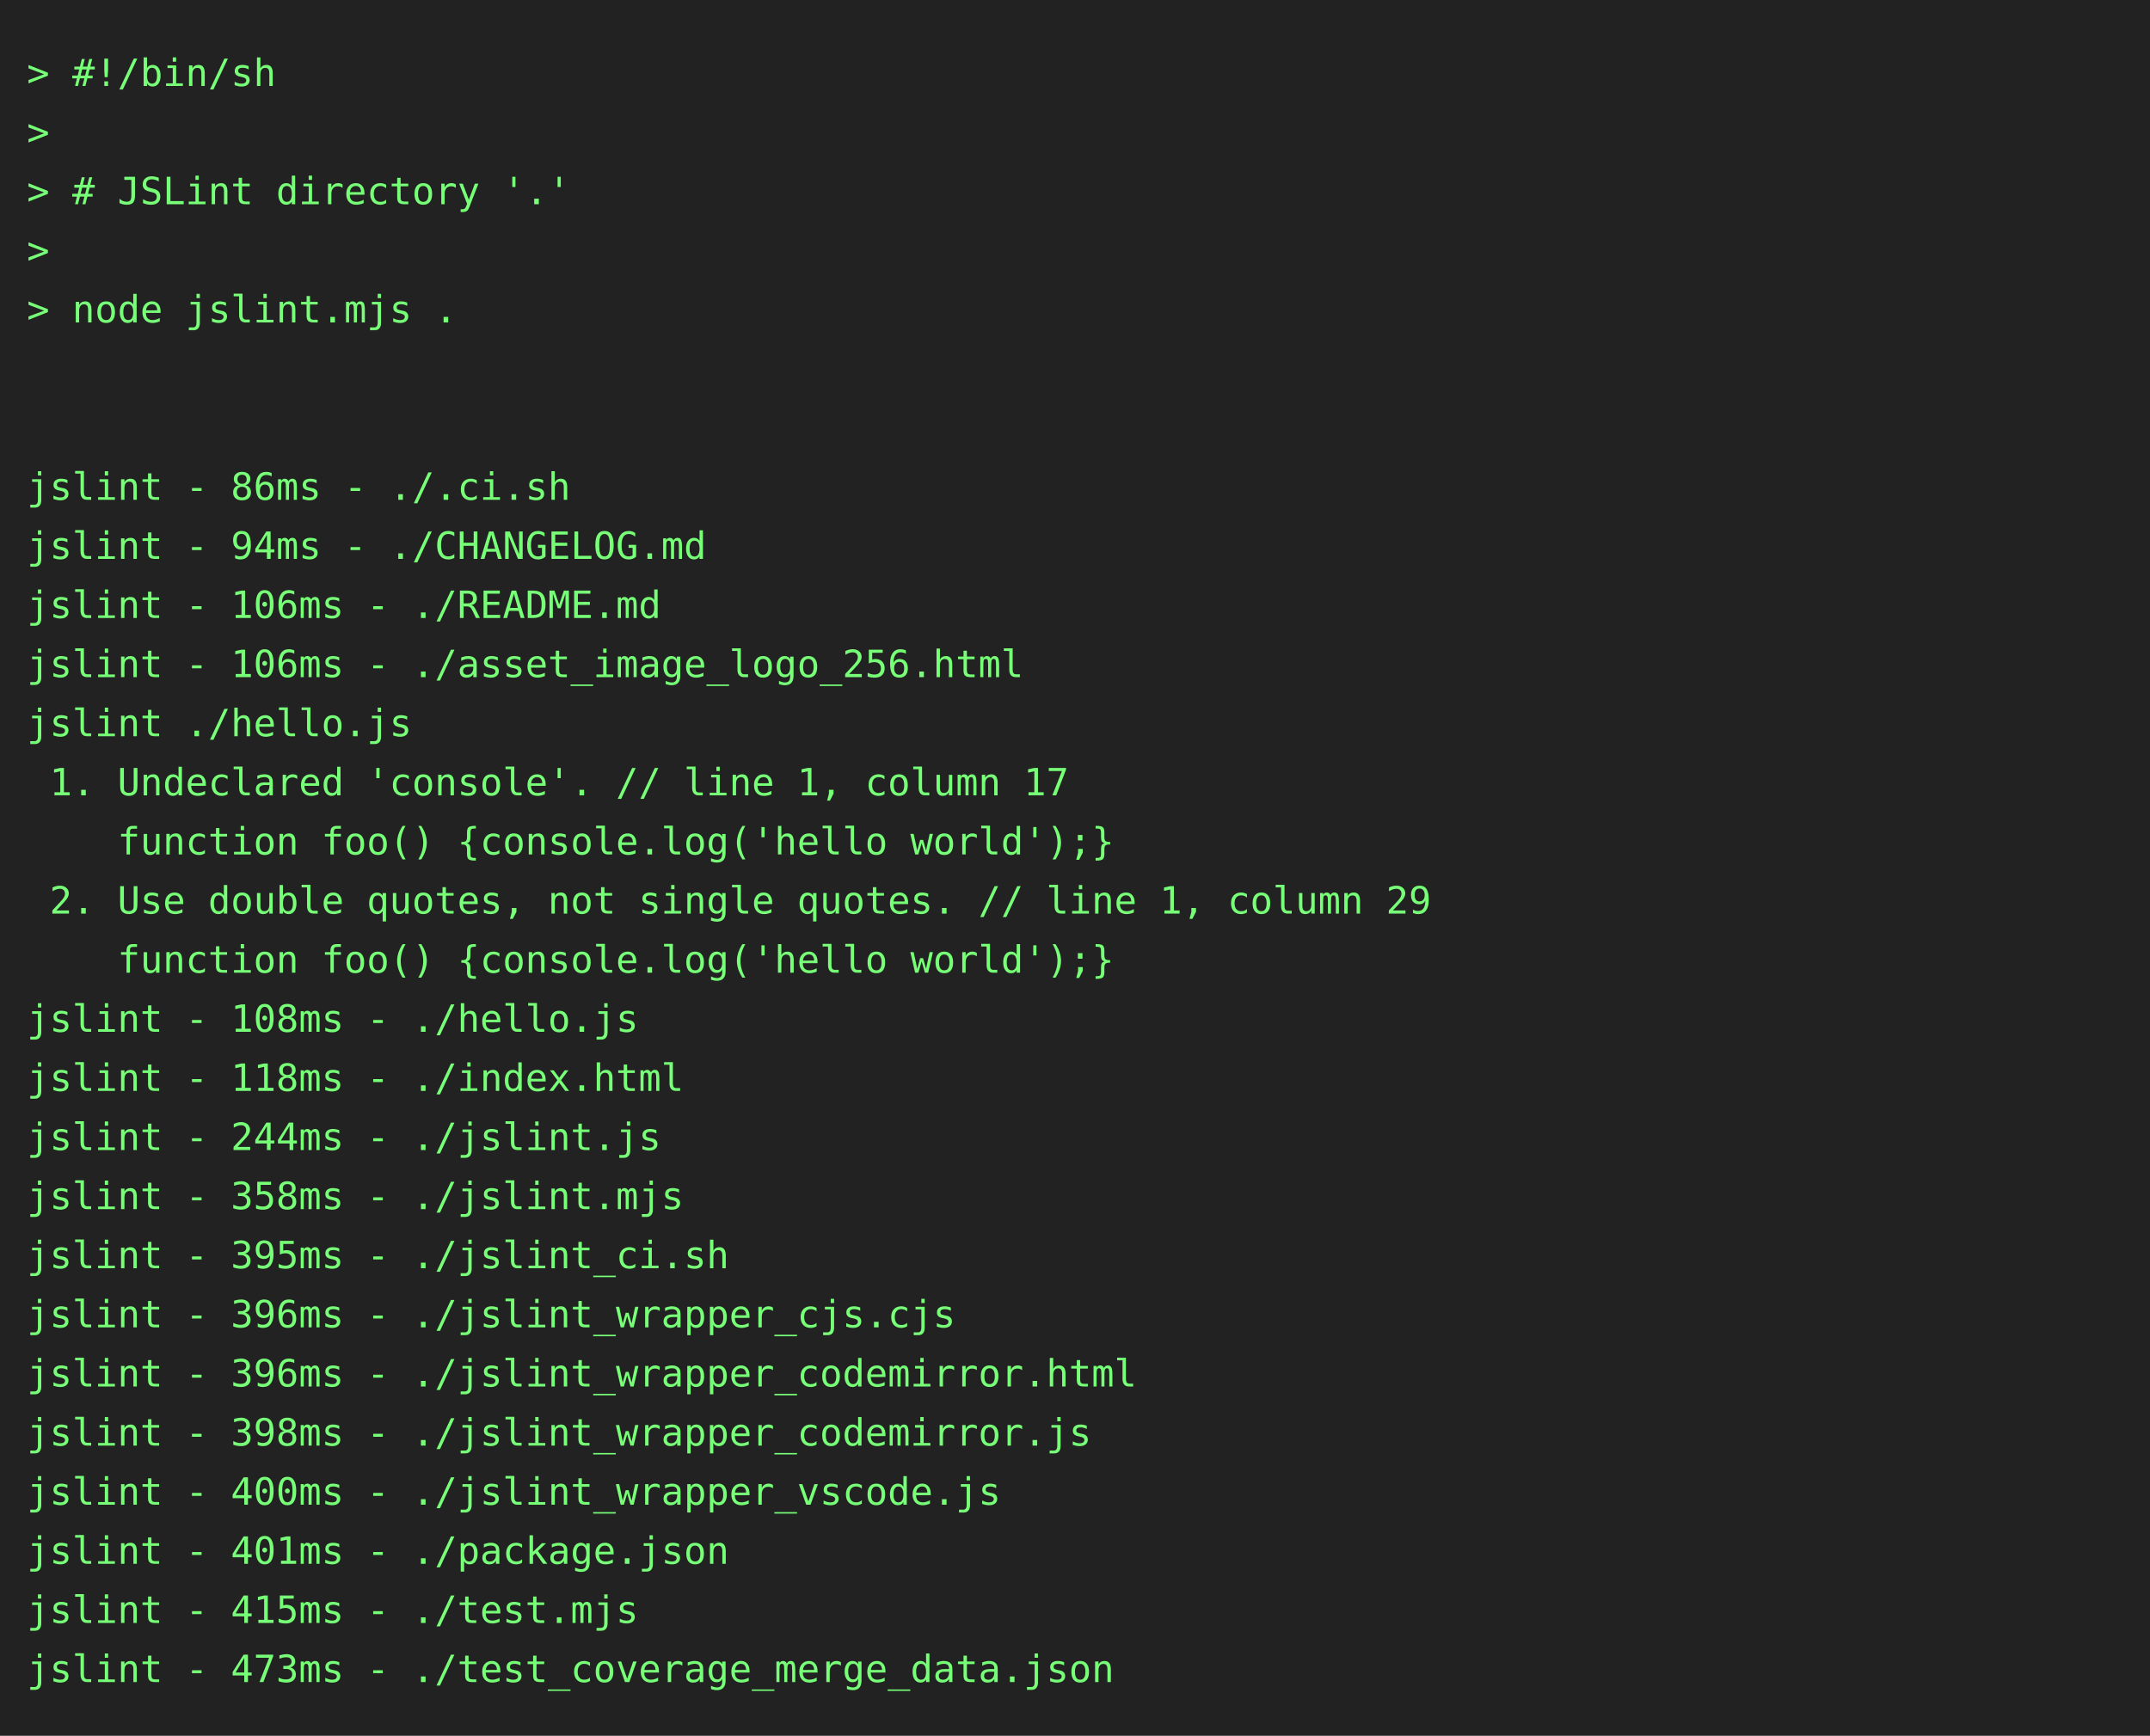
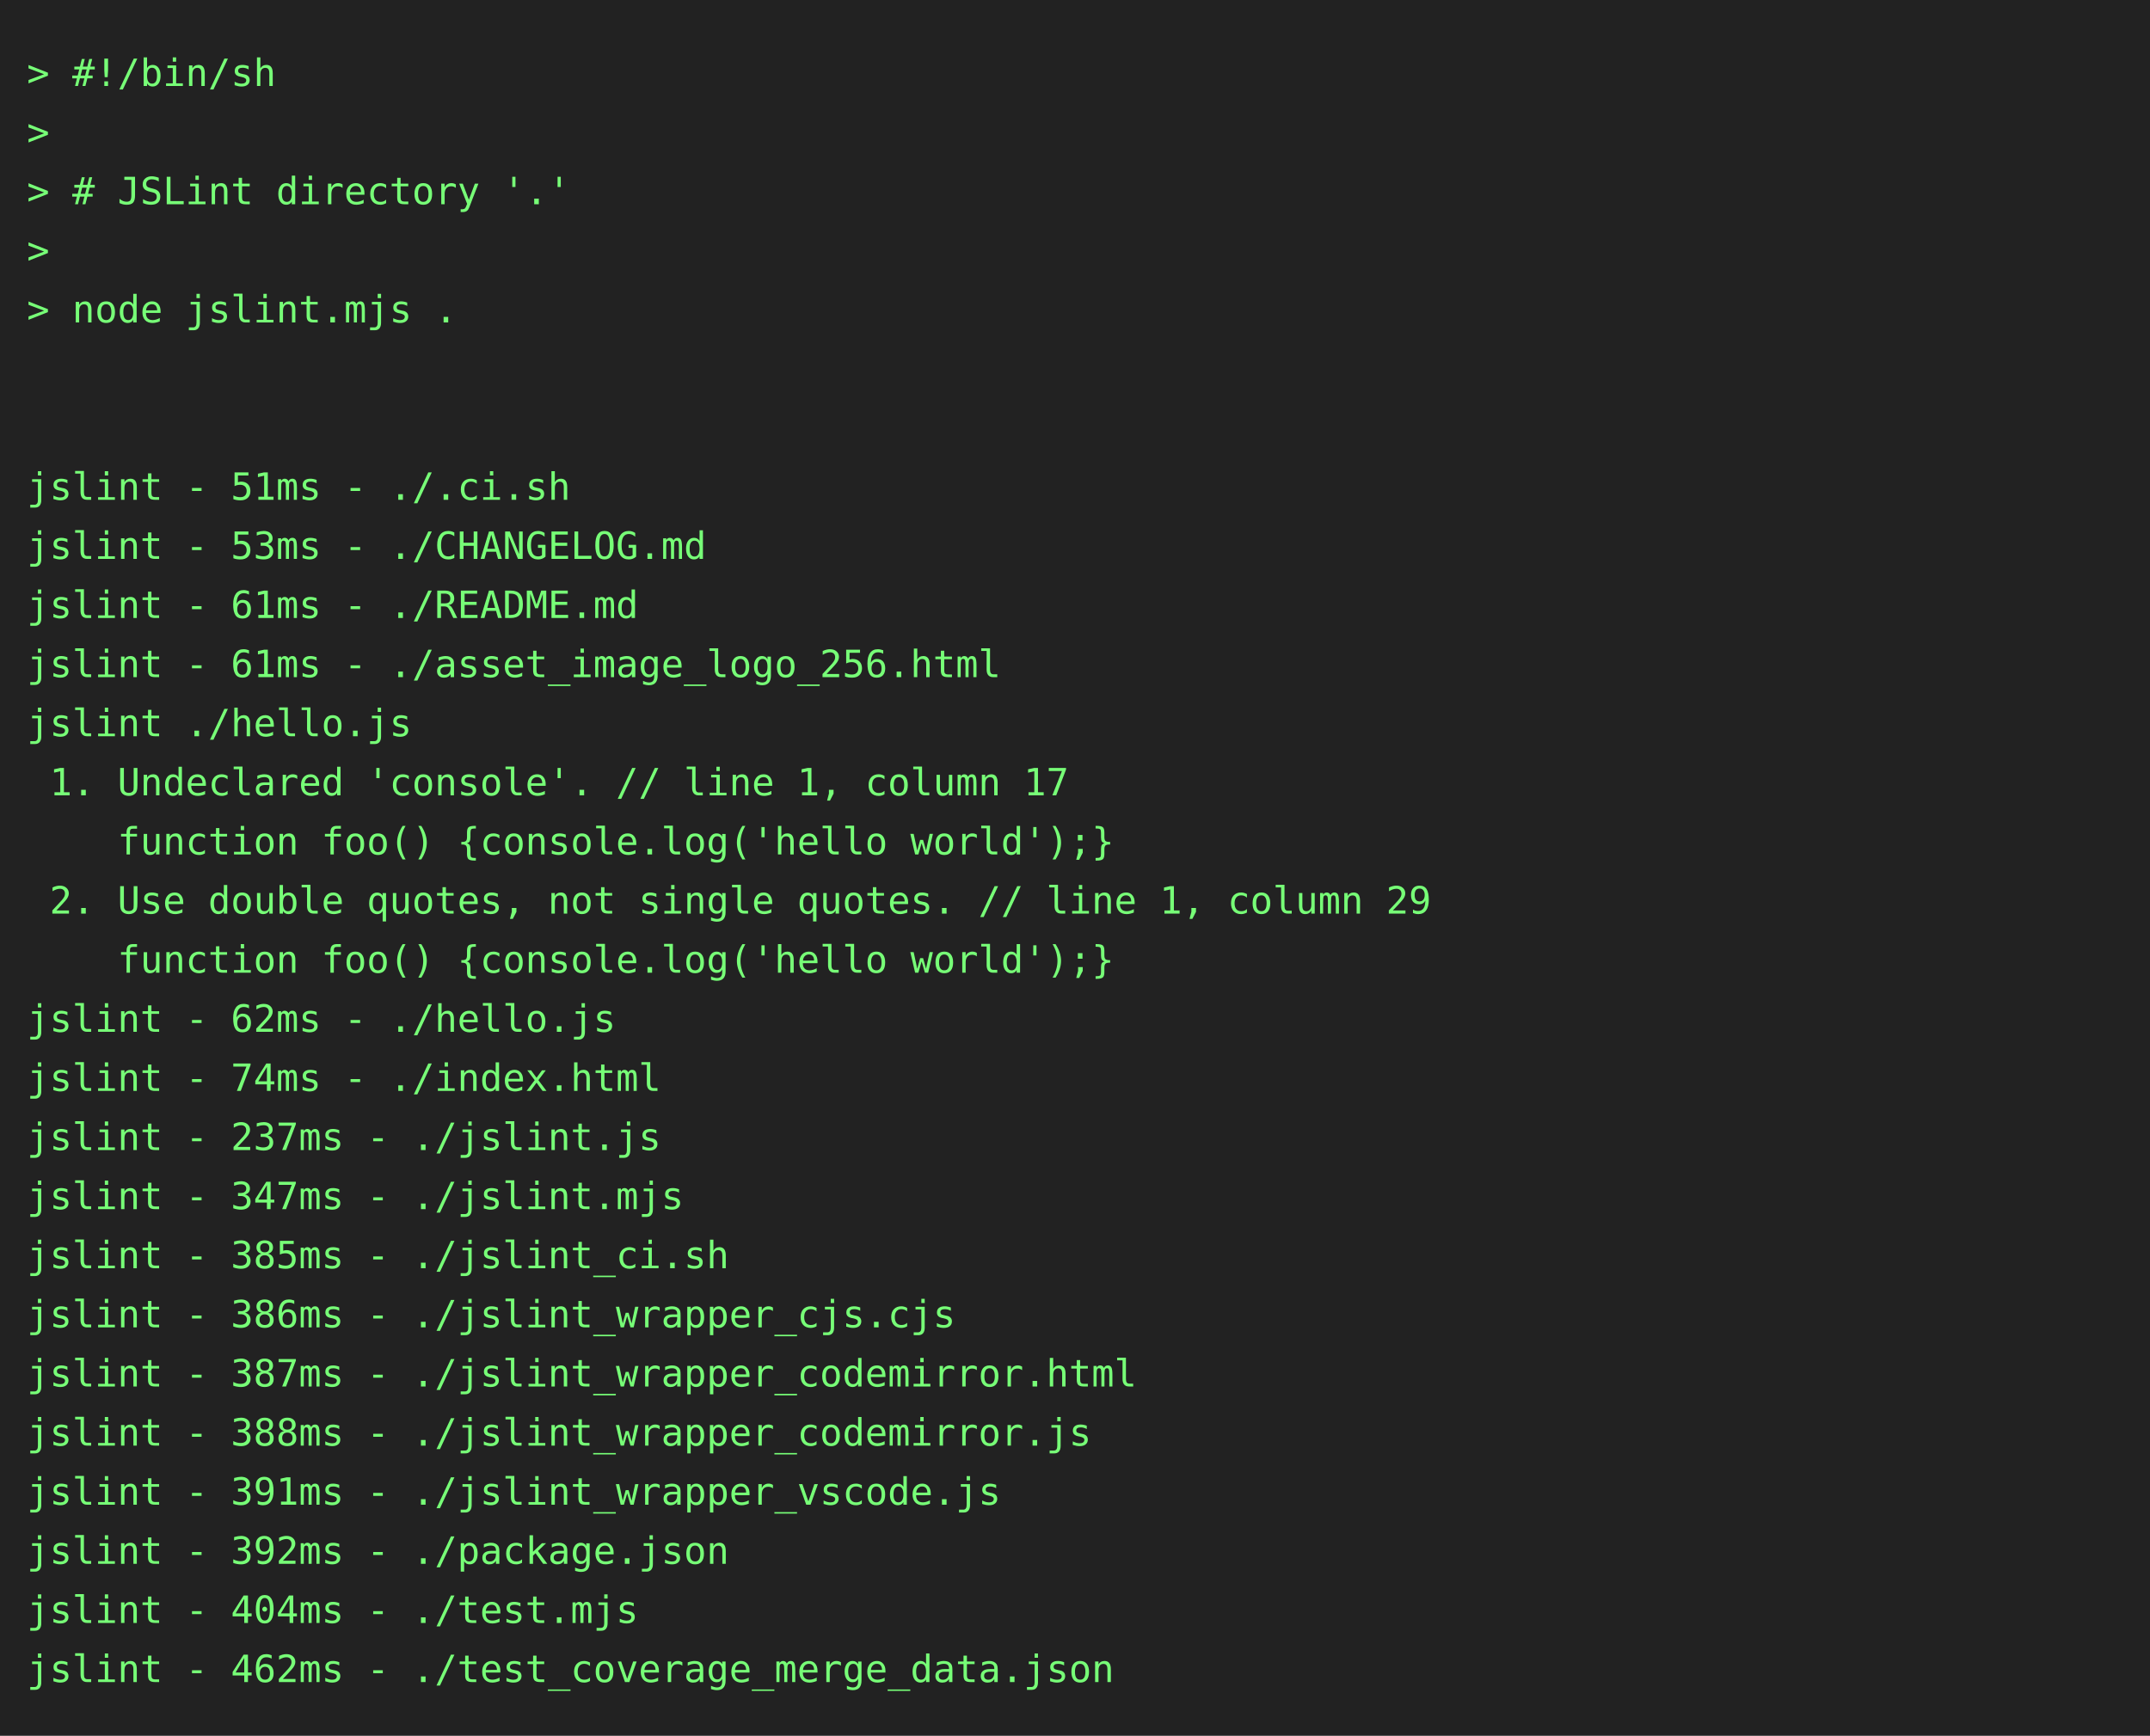
<svg xmlns="http://www.w3.org/2000/svg" height="646" width="800">
  <rect height="646" fill="#222" width="800" />
  <text fill="#7f7" font-family="consolas, menlo, monospace" font-size="14" xml:space="preserve">
    <tspan lengthAdjust="spacingAndGlyphs" textLength="768" x="10" y="32">&gt; #!/bin/sh                                                                                      </tspan>
    <tspan lengthAdjust="spacingAndGlyphs" textLength="768" x="10" y="54">&gt;                                                                                                </tspan>
    <tspan lengthAdjust="spacingAndGlyphs" textLength="768" x="10" y="76">&gt; # JSLint directory '.'                                                                         </tspan>
    <tspan lengthAdjust="spacingAndGlyphs" textLength="768" x="10" y="98">&gt;                                                                                                </tspan>
    <tspan lengthAdjust="spacingAndGlyphs" textLength="768" x="10" y="120">&gt; node jslint.mjs .                                                                              </tspan>
    <tspan lengthAdjust="spacingAndGlyphs" textLength="768" x="10" y="142">                                                                                                 </tspan>
    <tspan lengthAdjust="spacingAndGlyphs" textLength="768" x="10" y="164">                                                                                                 </tspan>
-     <tspan lengthAdjust="spacingAndGlyphs" textLength="768" x="10" y="186">jslint - 86ms - ./.ci.sh                                                                         </tspan>
-     <tspan lengthAdjust="spacingAndGlyphs" textLength="768" x="10" y="208">jslint - 94ms - ./CHANGELOG.md                                                                   </tspan>
-     <tspan lengthAdjust="spacingAndGlyphs" textLength="768" x="10" y="230">jslint - 106ms - ./README.md                                                                     </tspan>
-     <tspan lengthAdjust="spacingAndGlyphs" textLength="768" x="10" y="252">jslint - 106ms - ./asset_image_logo_256.html                                                     </tspan>
+     <tspan lengthAdjust="spacingAndGlyphs" textLength="768" x="10" y="186">jslint - 51ms - ./.ci.sh                                                                         </tspan>
+     <tspan lengthAdjust="spacingAndGlyphs" textLength="768" x="10" y="208">jslint - 53ms - ./CHANGELOG.md                                                                   </tspan>
+     <tspan lengthAdjust="spacingAndGlyphs" textLength="768" x="10" y="230">jslint - 61ms - ./README.md                                                                      </tspan>
+     <tspan lengthAdjust="spacingAndGlyphs" textLength="768" x="10" y="252">jslint - 61ms - ./asset_image_logo_256.html                                                      </tspan>
    <tspan lengthAdjust="spacingAndGlyphs" textLength="768" x="10" y="274">jslint ./hello.js                                                                                </tspan>
    <tspan lengthAdjust="spacingAndGlyphs" textLength="768" x="10" y="296"> 1. Undeclared 'console'. // line 1, column 17                                                   </tspan>
    <tspan lengthAdjust="spacingAndGlyphs" textLength="768" x="10" y="318">    function foo() {console.log('hello world');}                                                 </tspan>
    <tspan lengthAdjust="spacingAndGlyphs" textLength="768" x="10" y="340"> 2. Use double quotes, not single quotes. // line 1, column 29                                   </tspan>
    <tspan lengthAdjust="spacingAndGlyphs" textLength="768" x="10" y="362">    function foo() {console.log('hello world');}                                                 </tspan>
-     <tspan lengthAdjust="spacingAndGlyphs" textLength="768" x="10" y="384">jslint - 108ms - ./hello.js                                                                      </tspan>
-     <tspan lengthAdjust="spacingAndGlyphs" textLength="768" x="10" y="406">jslint - 118ms - ./index.html                                                                    </tspan>
-     <tspan lengthAdjust="spacingAndGlyphs" textLength="768" x="10" y="428">jslint - 244ms - ./jslint.js                                                                     </tspan>
-     <tspan lengthAdjust="spacingAndGlyphs" textLength="768" x="10" y="450">jslint - 358ms - ./jslint.mjs                                                                    </tspan>
-     <tspan lengthAdjust="spacingAndGlyphs" textLength="768" x="10" y="472">jslint - 395ms - ./jslint_ci.sh                                                                  </tspan>
-     <tspan lengthAdjust="spacingAndGlyphs" textLength="768" x="10" y="494">jslint - 396ms - ./jslint_wrapper_cjs.cjs                                                        </tspan>
-     <tspan lengthAdjust="spacingAndGlyphs" textLength="768" x="10" y="516">jslint - 396ms - ./jslint_wrapper_codemirror.html                                                </tspan>
-     <tspan lengthAdjust="spacingAndGlyphs" textLength="768" x="10" y="538">jslint - 398ms - ./jslint_wrapper_codemirror.js                                                  </tspan>
-     <tspan lengthAdjust="spacingAndGlyphs" textLength="768" x="10" y="560">jslint - 400ms - ./jslint_wrapper_vscode.js                                                      </tspan>
-     <tspan lengthAdjust="spacingAndGlyphs" textLength="768" x="10" y="582">jslint - 401ms - ./package.json                                                                  </tspan>
-     <tspan lengthAdjust="spacingAndGlyphs" textLength="768" x="10" y="604">jslint - 415ms - ./test.mjs                                                                      </tspan>
-     <tspan lengthAdjust="spacingAndGlyphs" textLength="768" x="10" y="626">jslint - 473ms - ./test_coverage_merge_data.json                                                 </tspan>
+     <tspan lengthAdjust="spacingAndGlyphs" textLength="768" x="10" y="384">jslint - 62ms - ./hello.js                                                                       </tspan>
+     <tspan lengthAdjust="spacingAndGlyphs" textLength="768" x="10" y="406">jslint - 74ms - ./index.html                                                                     </tspan>
+     <tspan lengthAdjust="spacingAndGlyphs" textLength="768" x="10" y="428">jslint - 237ms - ./jslint.js                                                                     </tspan>
+     <tspan lengthAdjust="spacingAndGlyphs" textLength="768" x="10" y="450">jslint - 347ms - ./jslint.mjs                                                                    </tspan>
+     <tspan lengthAdjust="spacingAndGlyphs" textLength="768" x="10" y="472">jslint - 385ms - ./jslint_ci.sh                                                                  </tspan>
+     <tspan lengthAdjust="spacingAndGlyphs" textLength="768" x="10" y="494">jslint - 386ms - ./jslint_wrapper_cjs.cjs                                                        </tspan>
+     <tspan lengthAdjust="spacingAndGlyphs" textLength="768" x="10" y="516">jslint - 387ms - ./jslint_wrapper_codemirror.html                                                </tspan>
+     <tspan lengthAdjust="spacingAndGlyphs" textLength="768" x="10" y="538">jslint - 388ms - ./jslint_wrapper_codemirror.js                                                  </tspan>
+     <tspan lengthAdjust="spacingAndGlyphs" textLength="768" x="10" y="560">jslint - 391ms - ./jslint_wrapper_vscode.js                                                      </tspan>
+     <tspan lengthAdjust="spacingAndGlyphs" textLength="768" x="10" y="582">jslint - 392ms - ./package.json                                                                  </tspan>
+     <tspan lengthAdjust="spacingAndGlyphs" textLength="768" x="10" y="604">jslint - 404ms - ./test.mjs                                                                      </tspan>
+     <tspan lengthAdjust="spacingAndGlyphs" textLength="768" x="10" y="626">jslint - 462ms - ./test_coverage_merge_data.json                                                 </tspan>
  </text>
</svg>
